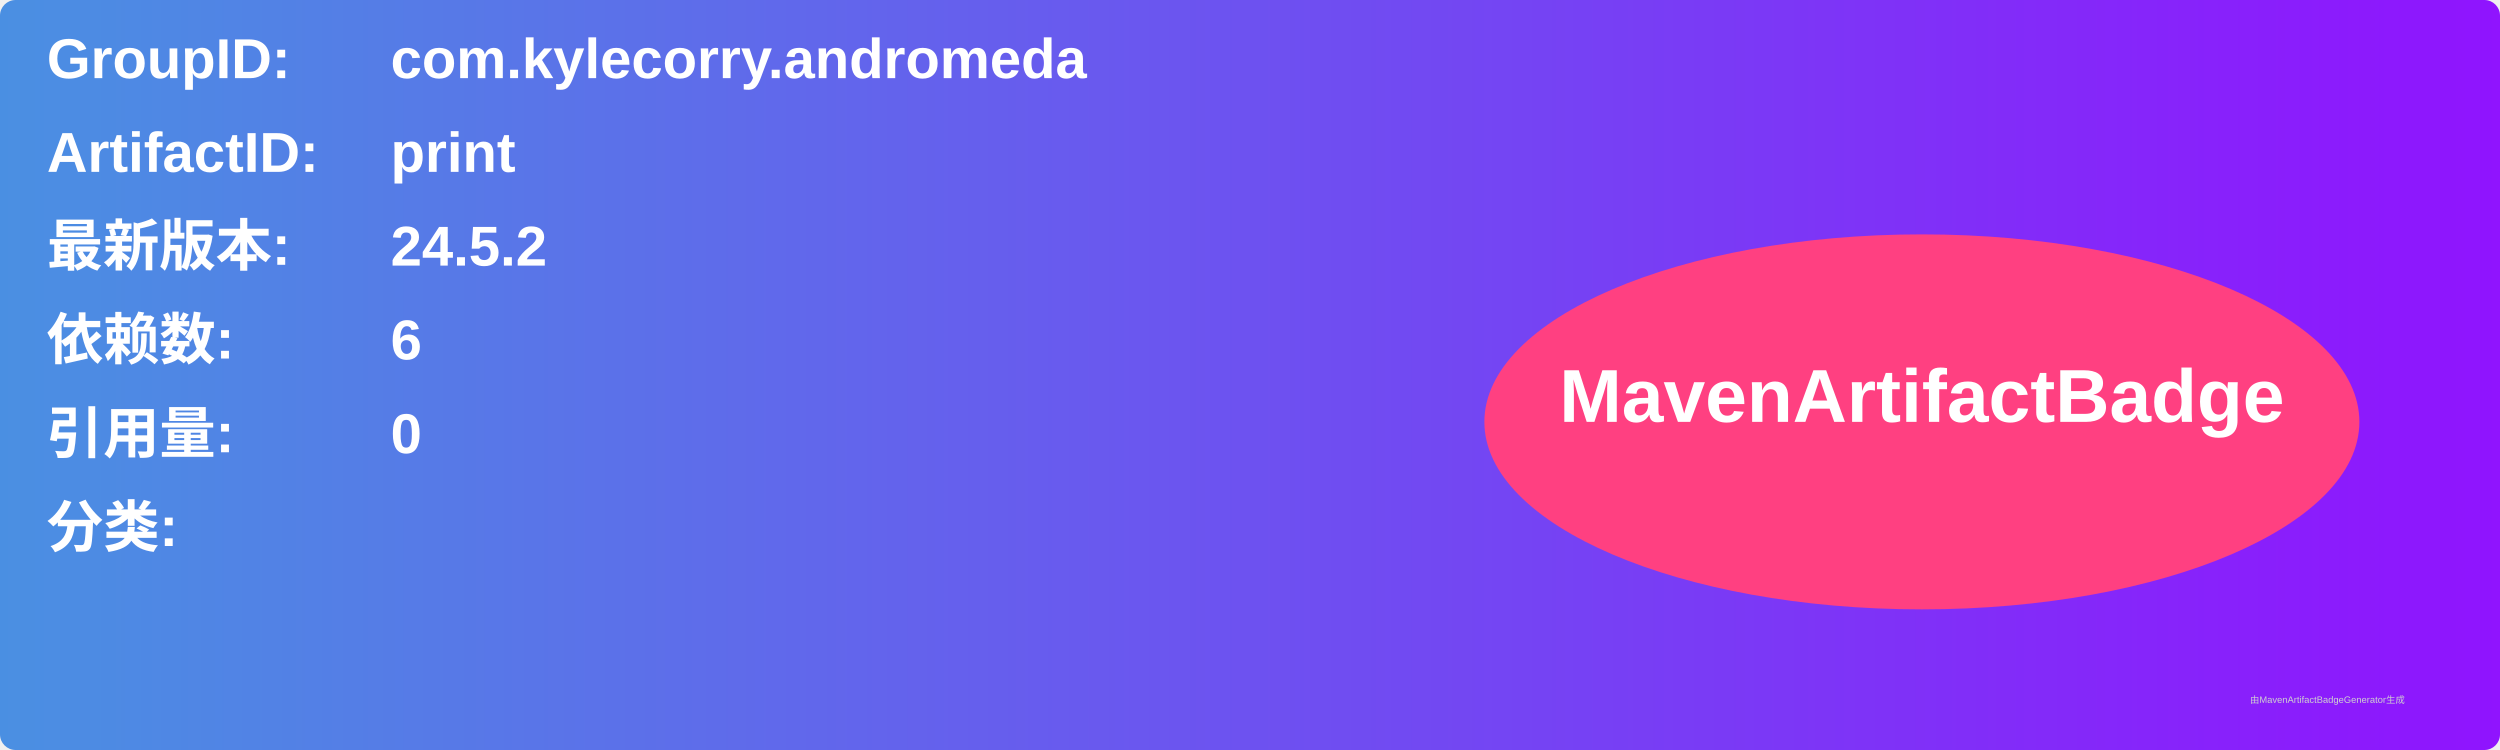
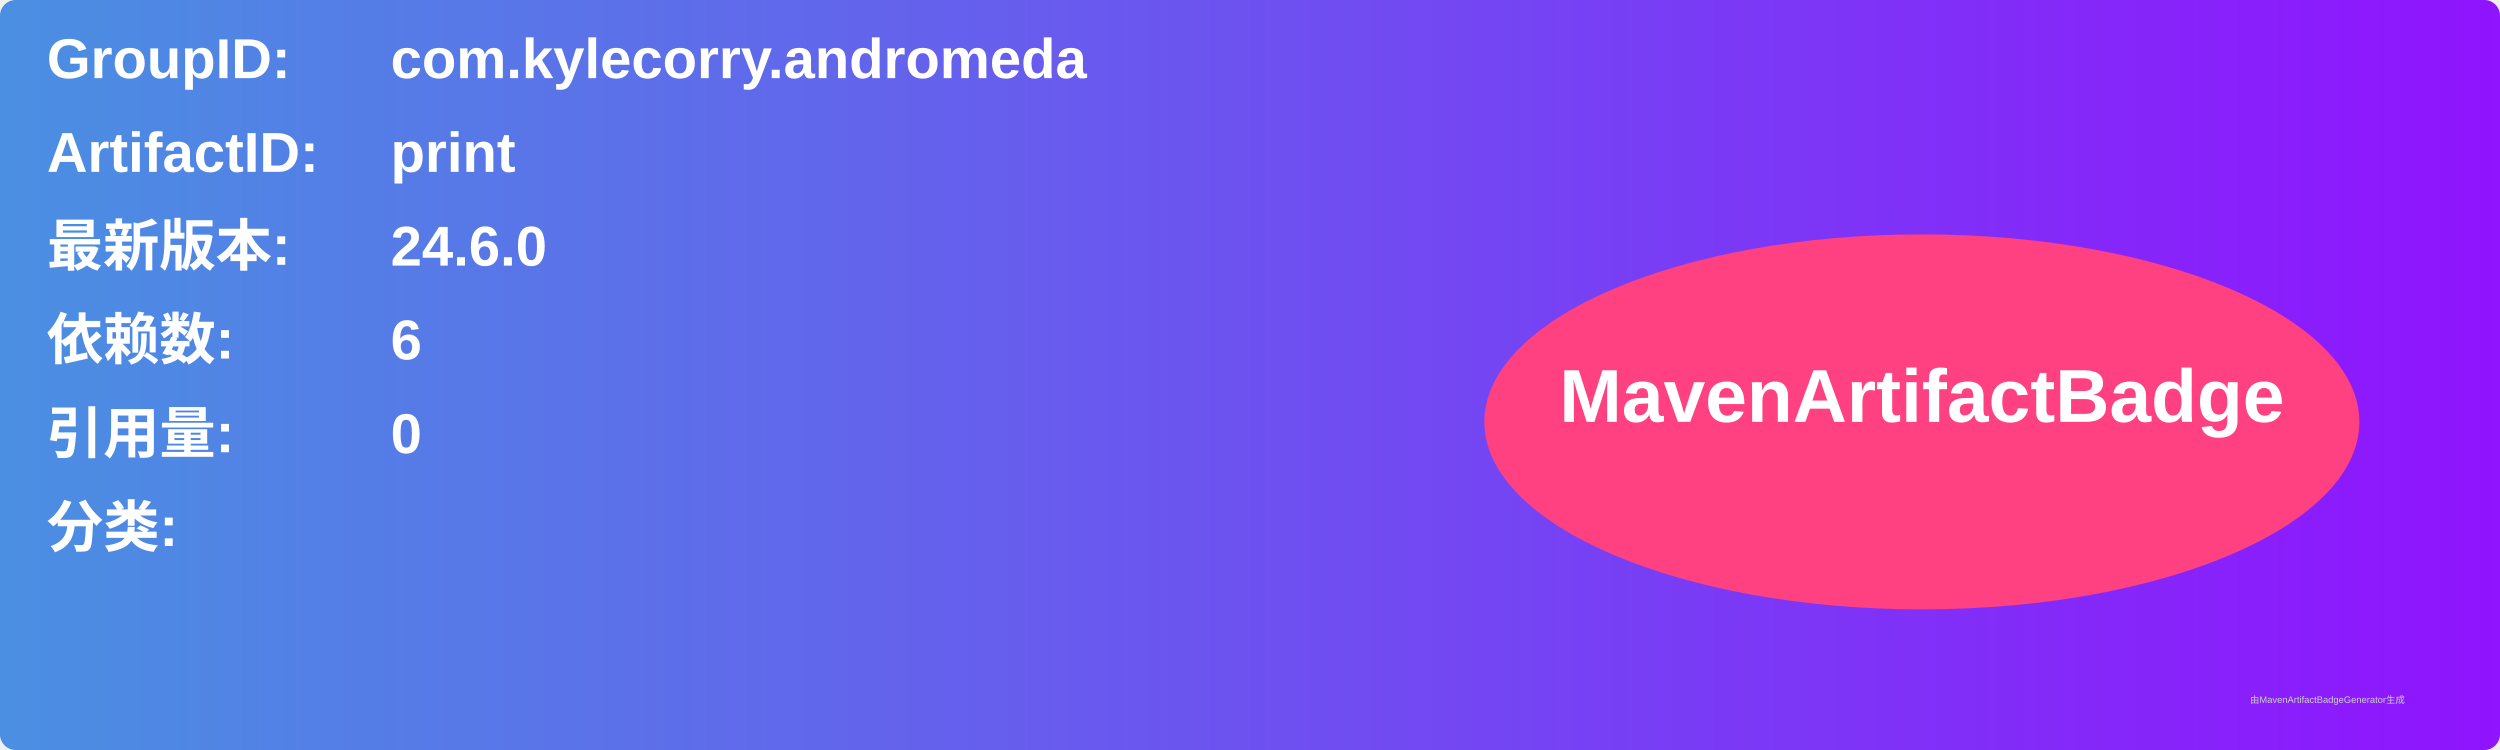
<svg xmlns="http://www.w3.org/2000/svg" width="800" height="240" viewBox="0 0 800 240">
  <linearGradient id="grad" x1="0%" y1="0%" x2="100%" y2="0%">
    <stop offset="0%" stop-color="#4a90e2" />
    <stop offset="100%" stop-color="#9013fe" />
  </linearGradient>
  <rect width="100%" height="100%" rx="5" ry="5" fill="url(#grad)" />
  <g transform="translate(15, 15)">
    <text x="0" y="10" font-family="Arial" font-size="18" fill="white" font-weight="bold" width="260">GroupID:</text>
    <text x="110" y="10" font-family="Arial" font-size="18" fill="white" font-weight="bold" width="460">com.kylecorry.andromeda</text>
    <text x="0" y="40" font-family="Arial" font-size="18" fill="white" font-weight="bold" width="260">ArtifactID:</text>
    <text x="110" y="40" font-family="Arial" font-size="18" fill="white" font-weight="bold" width="460">print</text>
    <text x="0" y="70" font-family="Arial" font-size="18" fill="white" font-weight="bold">最新版本:</text>
    <text x="110" y="70" font-family="Arial" font-size="18" fill="white" font-weight="bold">
-       <tspan font-weight="bold">24.5.2</tspan>
+       <tspan font-weight="bold">24.6.0</tspan>
    </text>
    <text x="0" y="100" font-family="Arial" font-size="18" fill="white" font-weight="bold">依赖数: </text>
    <text x="110" y="100" font-family="Arial" font-size="18" fill="white">
      <tspan font-weight="bold">6</tspan>
    </text>
    <text x="0" y="130" font-family="Arial" font-size="18" fill="white" font-weight="bold">引用量: </text>
    <text x="110" y="130" font-family="Arial" font-size="18" fill="white">
      <tspan font-weight="bold">0</tspan>
    </text>
    <text x="0" y="160" font-family="Arial" font-size="18" fill="white" font-weight="bold">分类:</text>
    <text x="10" y="190" font-family="Arial" font-size="10" fill="white">
      <tspan font-weight="bold" />
    </text>
    <ellipse cx="600" cy="120" rx="140" ry="60" fill="#ff4081" />
    <text x="600" y="120" text-anchor="middle" font-family="Arial" font-size="24" fill="white" font-weight="bold">MavenArtifactBadge</text>
  </g>
  <text x="720" y="225" font-family="Arial" font-size="3" fill="#d0d0d0">由MavenArtifactBadgeGenerator生成</text>
</svg>
